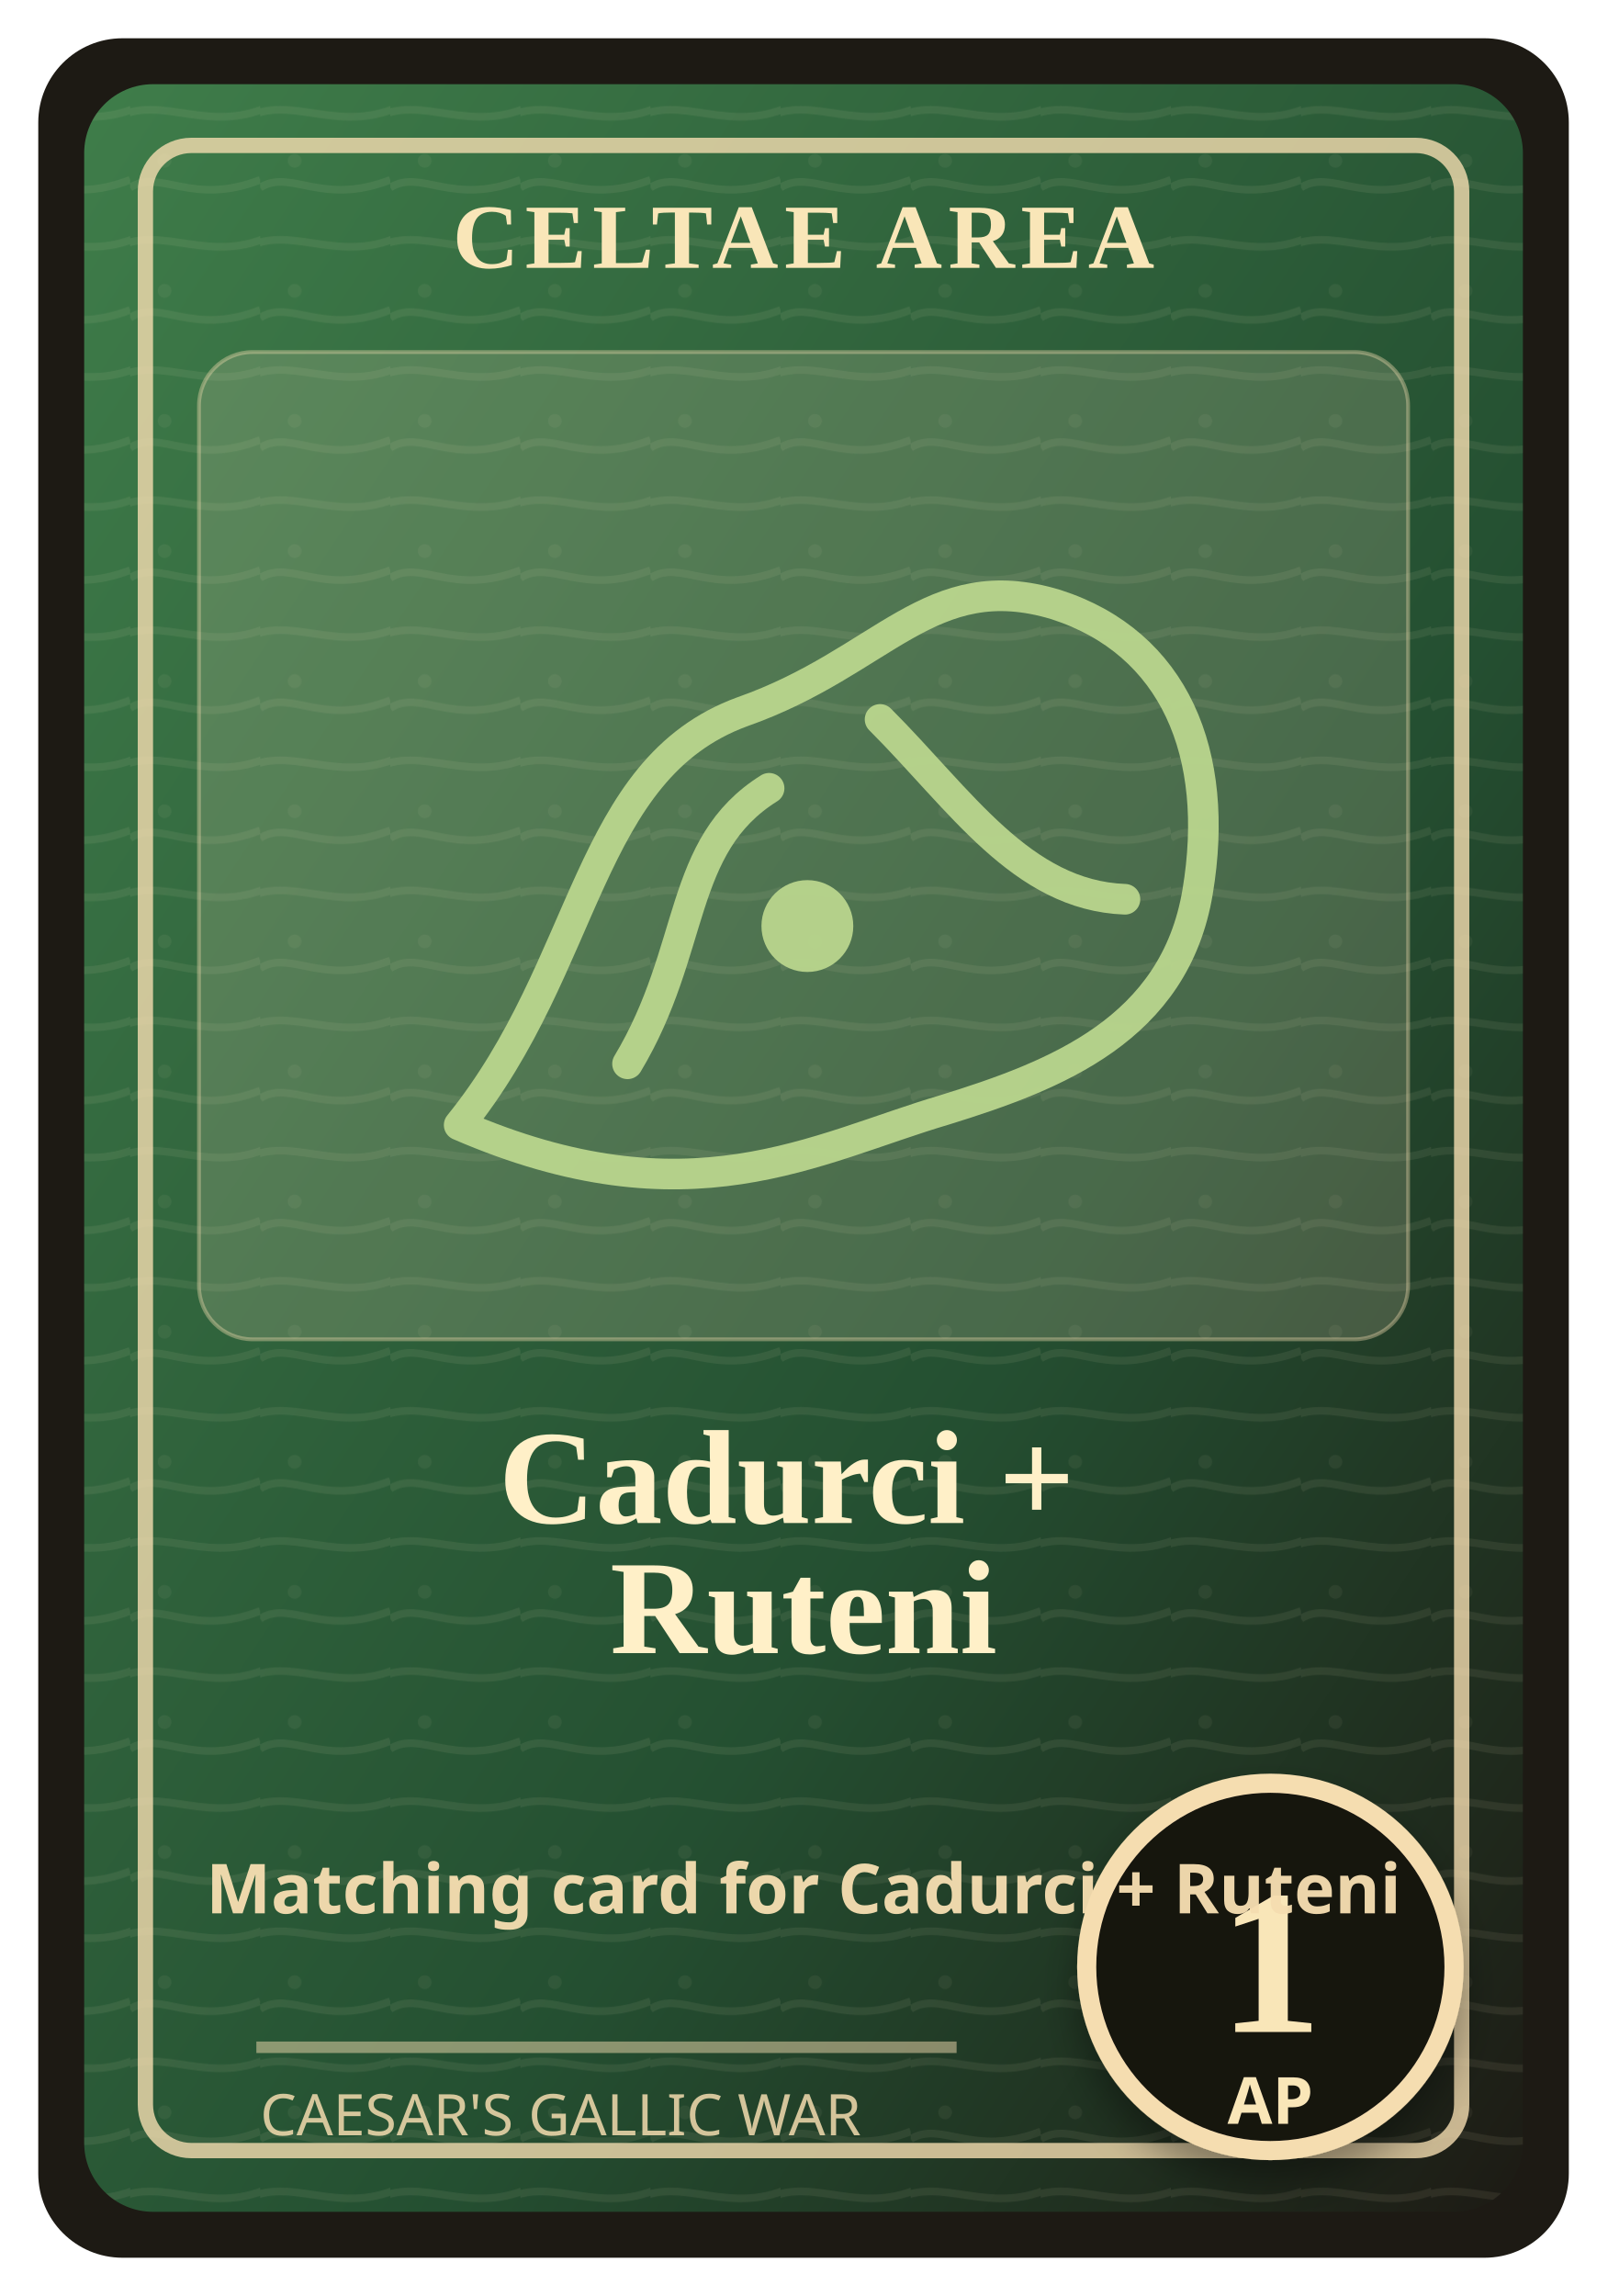
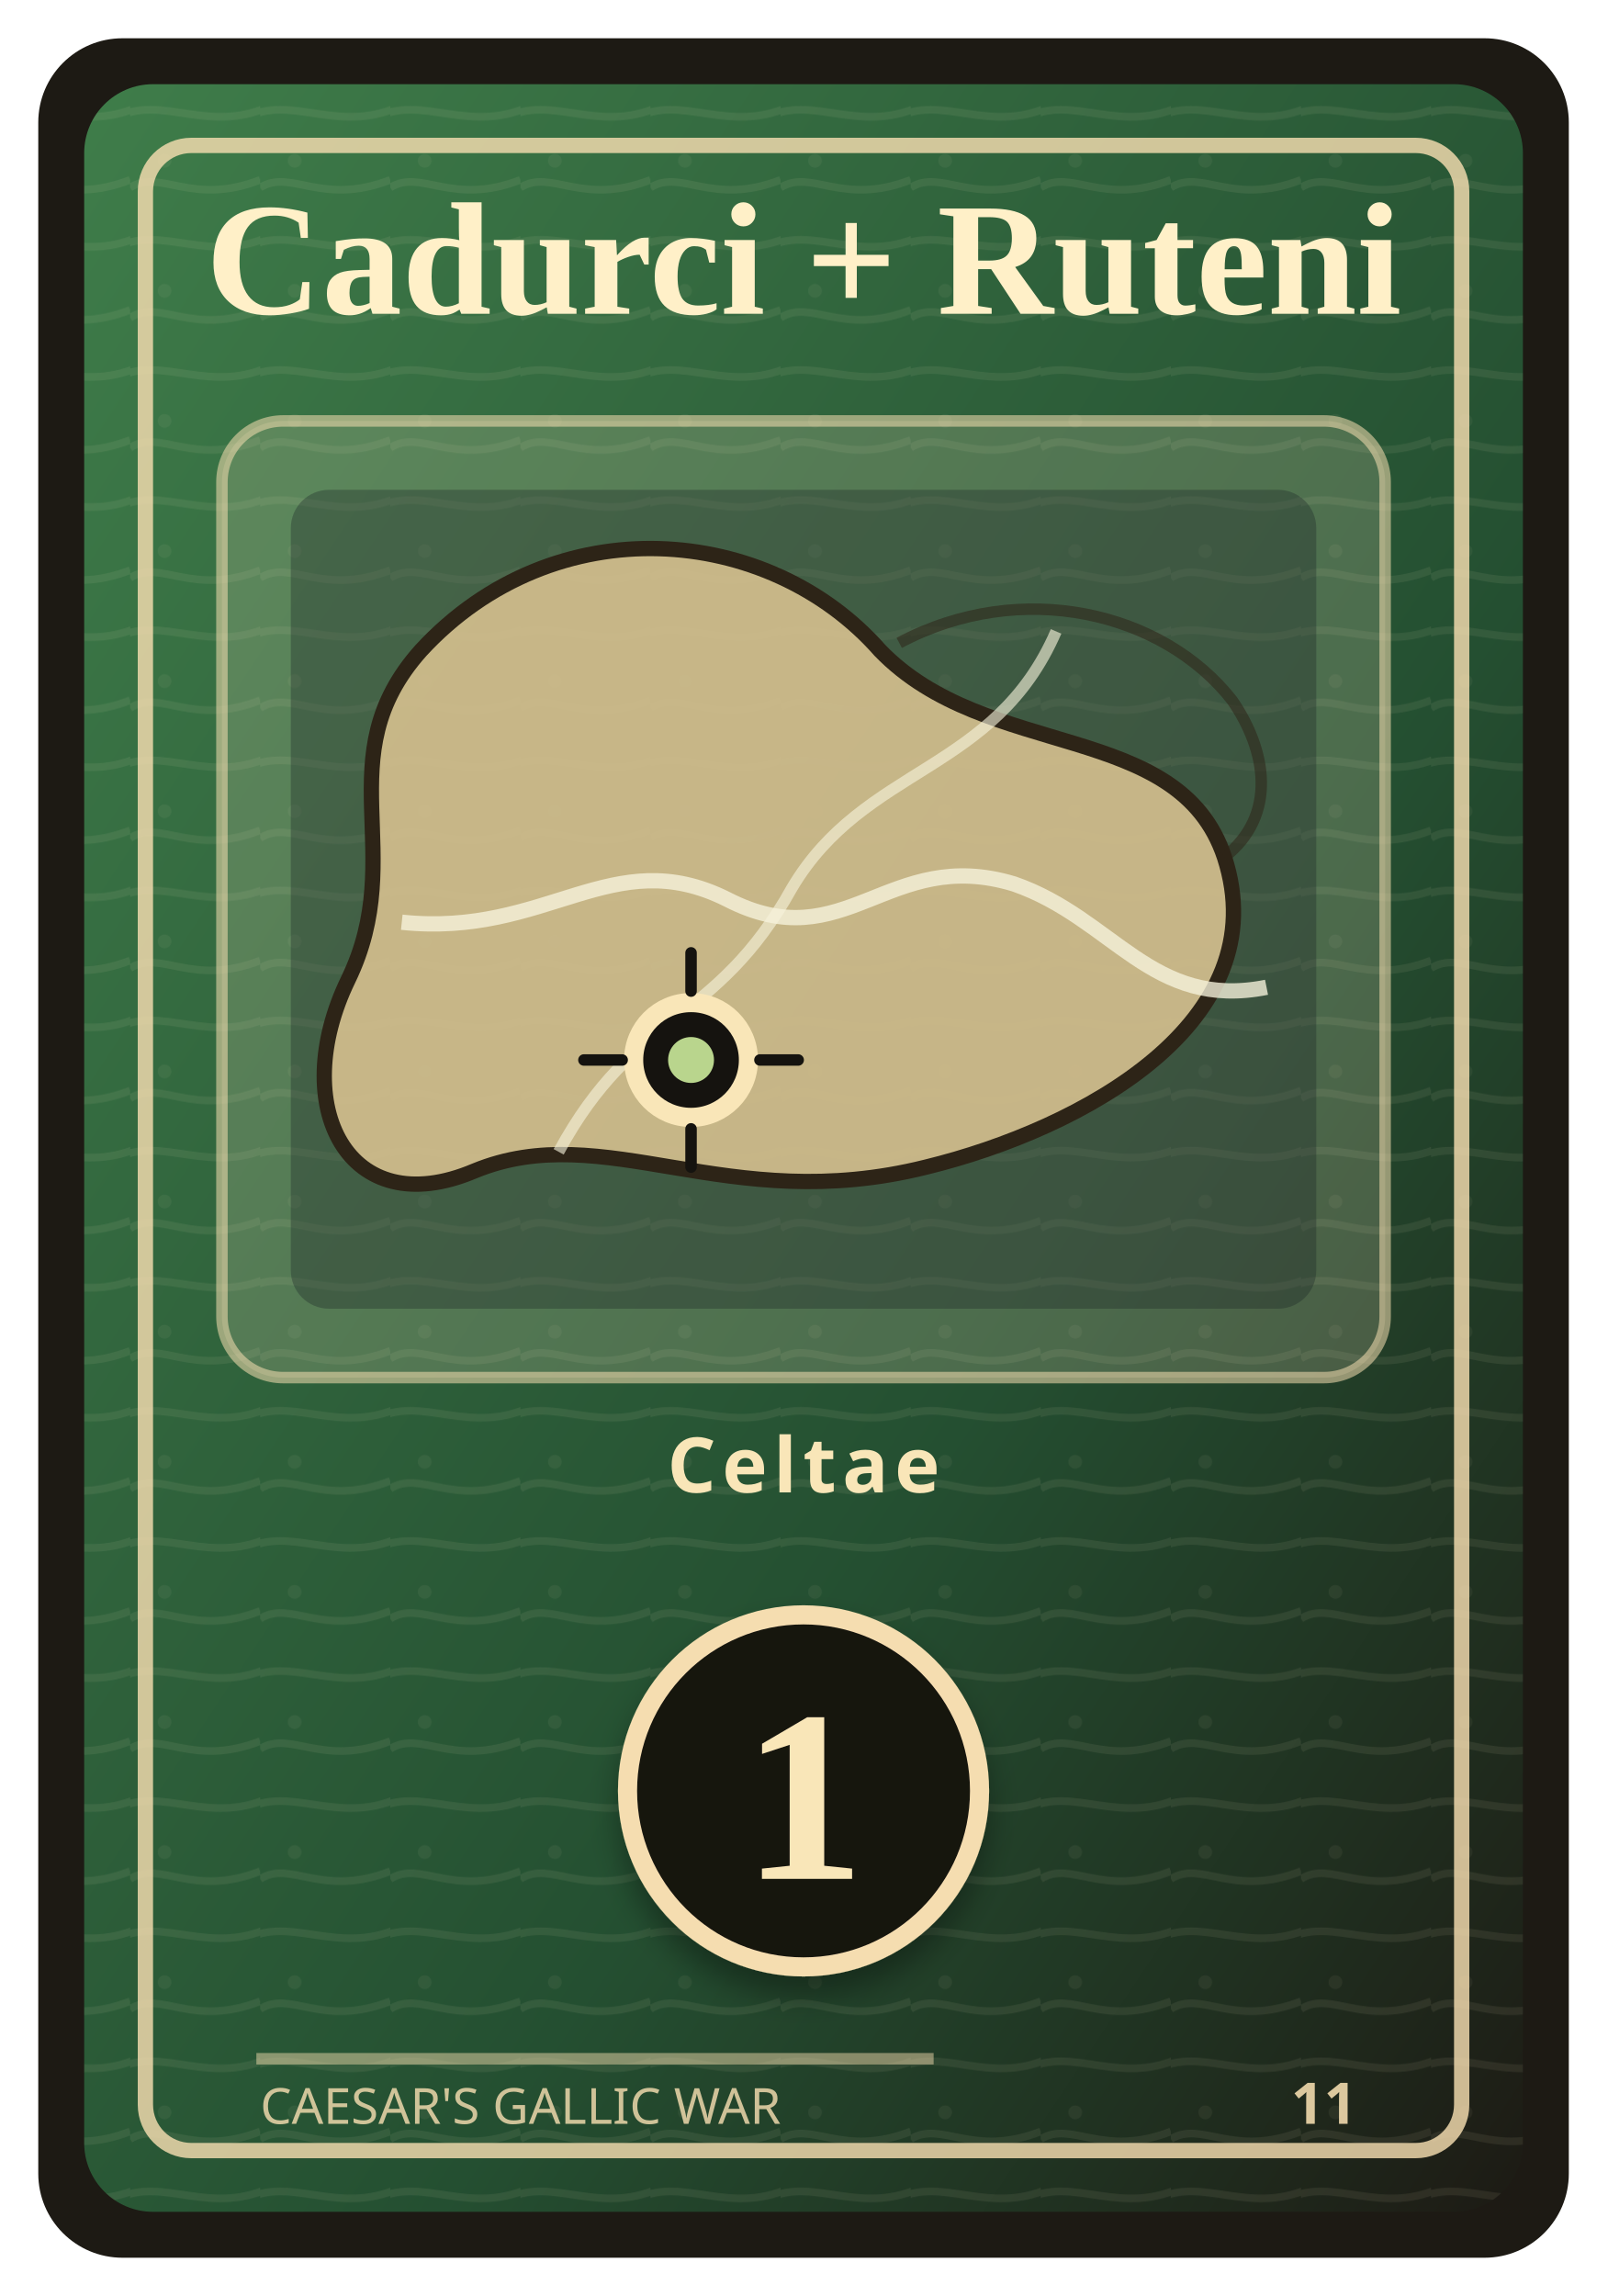
<svg xmlns="http://www.w3.org/2000/svg" width="420" height="600" viewBox="0 0 420 600" role="img" aria-labelledby="title desc">
  <defs>
    <linearGradient id="field" x1="0" y1="0" x2="1" y2="1">
      <stop offset="0" stop-color="#3f7d4a" />
      <stop offset="0.62" stop-color="#244f31" />
      <stop offset="1" stop-color="#1d1a14" />
    </linearGradient>
    <pattern id="grain" width="34" height="34" patternUnits="userSpaceOnUse">
      <path d="M0 15 C8 10 16 20 34 13 M-4 31 C8 24 21 36 38 27" fill="none" stroke="#f3e6c7" stroke-opacity="0.08" stroke-width="2" />
      <circle cx="9" cy="8" r="1.8" fill="#f3e6c7" fill-opacity="0.06" />
    </pattern>
    <filter id="shadow" x="-20%" y="-20%" width="140%" height="140%">
-       <feDropShadow dx="0" dy="6" stdDeviation="5" flood-color="#000" flood-opacity="0.35" />
+       <feDropShadow dx="0" dy="5" stdDeviation="4" flood-color="#000" flood-opacity="0.34" />
    </filter>
  </defs>
  <rect x="10" y="10" width="400" height="580" rx="22" fill="#1d1a14" />
  <rect x="22" y="22" width="376" height="556" rx="18" fill="url(#field)" />
  <rect x="22" y="22" width="376" height="556" rx="18" fill="url(#grain)" />
-   <rect x="38" y="38" width="344" height="524" rx="12" fill="none" stroke="#f5ddb0" stroke-opacity="0.8" stroke-width="4" />
-   <rect x="52" y="92" width="316" height="258" rx="14" fill="#efe0bd" fill-opacity="0.18" stroke="#f5ddb0" stroke-opacity="0.38" />
-   <text x="210" y="70" text-anchor="middle" font-family="Georgia, 'Times New Roman', serif" font-size="24" font-weight="700" fill="#f9e6b8" letter-spacing="1.6">CELTAE AREA</text>
+   <rect x="38" y="38" width="344" height="524" rx="12" fill="none" stroke="#f5ddb0" stroke-opacity="0.82" stroke-width="4" />
+   <text x="210" y="82" text-anchor="middle" font-family="Georgia, 'Times New Roman', serif" font-size="42" font-weight="700" fill="#fff0c8">
+     <tspan x="210" y="82">Cadurci + Ruteni</tspan>
+   </text>
+   <g transform="translate(0 -18)">
+     <rect x="58" y="128" width="304" height="250" rx="16" fill="#efe0bd" fill-opacity="0.2" stroke="#f5ddb0" stroke-opacity="0.55" stroke-width="3" />
+     <rect x="76" y="146" width="268" height="214" rx="10" fill="#162124" fill-opacity="0.32" />
+     <path d="M110 188 C145 150 201 155 230 188 C258 217 308 206 320 242 C334 285 283 313 242 323 C190 336 158 310 124 324 C91 338 75 307 91 274 C107 241 85 216 110 188 Z" fill="#d9c290" fill-opacity="0.88" stroke="#2d2417" stroke-width="4" />
+     <path d="M235 186 C267 169 304 178 322 201 C331 214 334 231 320 242" fill="none" stroke="#2d2417" stroke-width="3" opacity="0.55" />
+     <path d="M105 259 C143 263 160 238 190 253 C221 269 232 239 265 249 C291 258 301 282 331 276" fill="none" stroke="#f7f3dc" stroke-width="4" opacity="0.78" />
+     <path d="M146 319 C166 282 187 286 207 250 C226 218 260 220 276 183" fill="none" stroke="#f7f3dc" stroke-width="3" opacity="0.62" />
+     <circle cx="180.6" cy="295.0" r="15" fill="#15130f" stroke="#f9e6b8" stroke-width="5" />
+     <circle cx="180.6" cy="295.0" r="6" fill="#b9d58d" />
+     <path d="M180.6 267.0 L180.6 277.0 M180.6 313.0 L180.6 323.0 M152.6 295.0 L162.6 295.0 M198.6 295.0 L208.6 295.0" stroke="#15130f" stroke-width="3" stroke-linecap="round" />
+   </g>
+   <text x="210" y="390" text-anchor="middle" font-family="ui-sans-serif, system-ui, sans-serif" font-size="20" font-weight="800" fill="#f9e6b8" letter-spacing="1.6">Celtae</text>
  <g filter="url(#shadow)">
-     <circle cx="332" cy="514" r="48" fill="#15130f" stroke="#f5ddb0" stroke-width="5" />
-     <text x="332" y="531" text-anchor="middle" font-family="Georgia, 'Times New Roman', serif" font-size="54" font-weight="700" fill="#f9e6b8">1</text>
-     <text x="332" y="555" text-anchor="middle" font-family="ui-sans-serif, sans-serif" font-size="17" font-weight="700" fill="#f9e6b8">AP</text>
+     <circle cx="210" cy="468" r="46" fill="#15130f" stroke="#f5ddb0" stroke-width="5" />
+     <text x="210" y="491" text-anchor="middle" font-family="Georgia, 'Times New Roman', serif" font-size="64" font-weight="700" fill="#f9e6b8">1</text>
  </g>
-   <g transform="translate(92 130)" fill="none" stroke="#b9d58d" stroke-width="8" stroke-linecap="round" stroke-linejoin="round" opacity="0.95">
-     <path d="M28 164 C62 122 61 71 102 56 C139 43 151 18 184 28 C215 38 227 67 221 103 C215 139 184 151 155 160 C121 170 88 190 28 164 Z" />
-     <path d="M72 148 C90 118 85 91 109 76" />
-     <path d="M138 58 C159 79 175 104 202 105" />
-     <circle cx="119" cy="112" r="12" fill="#b9d58d" stroke="none" />
-   </g>
-   <text x="210" y="398" text-anchor="middle" font-family="Georgia, 'Times New Roman', serif" font-size="35" font-weight="700" fill="#fff0c8">
-     <tspan x="210" y="398">Cadurci +</tspan>
-     <tspan x="210" y="432">Ruteni</tspan>
-   </text>
-   <text x="210" y="500" text-anchor="middle" font-family="ui-sans-serif, system-ui, sans-serif" font-size="18" font-weight="700" fill="#f5ddb0" opacity="0.96">Matching card for Cadurci + Ruteni</text>
-   <path d="M67 535 H250" stroke="#f5ddb0" stroke-opacity="0.5" stroke-width="3" />
-   <text x="68" y="558" font-family="ui-sans-serif, system-ui, sans-serif" font-size="15" fill="#f5ddb0" opacity="0.84">CAESAR'S GALLIC WAR</text>
+   <path d="M67 538 H244" stroke="#f5ddb0" stroke-opacity="0.48" stroke-width="3" />
+   <text x="68" y="555" font-family="ui-sans-serif, system-ui, sans-serif" font-size="13" fill="#f5ddb0" opacity="0.82">CAESAR'S GALLIC WAR</text>
+   <text x="346" y="555" text-anchor="middle" font-family="ui-sans-serif, system-ui, sans-serif" font-size="15" font-weight="800" fill="#f5ddb0" opacity="0.88">11</text>
</svg>
